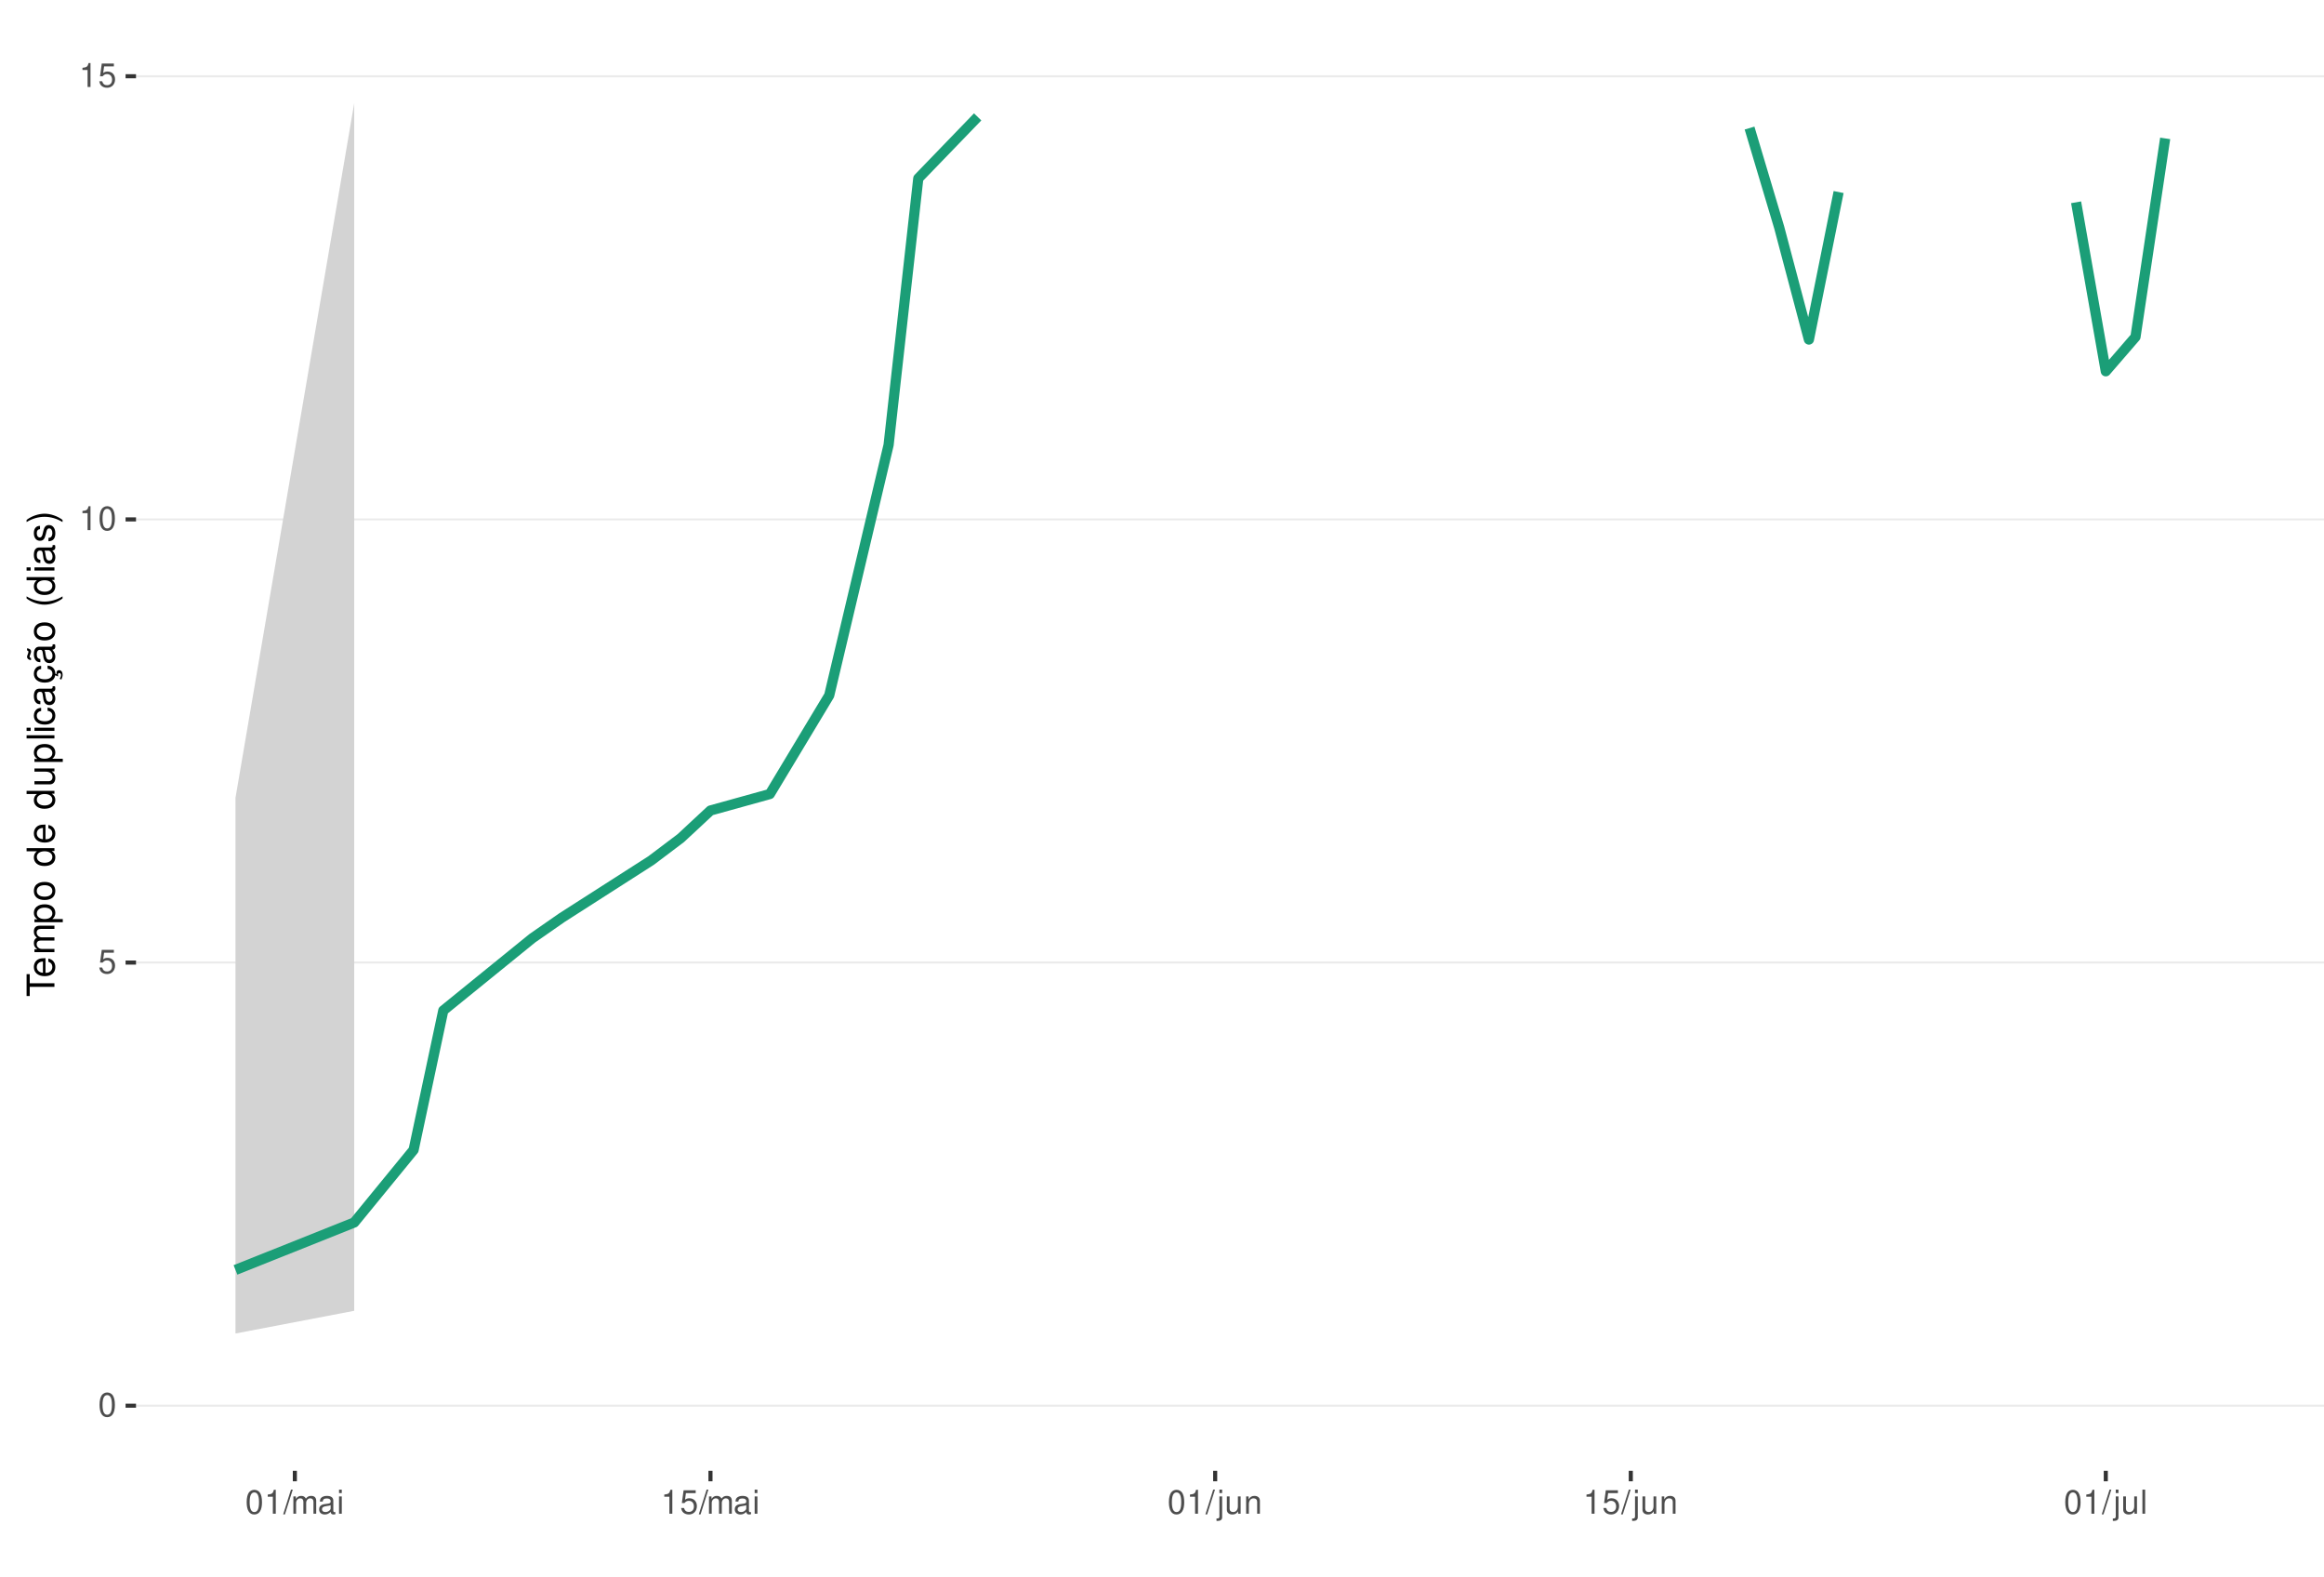
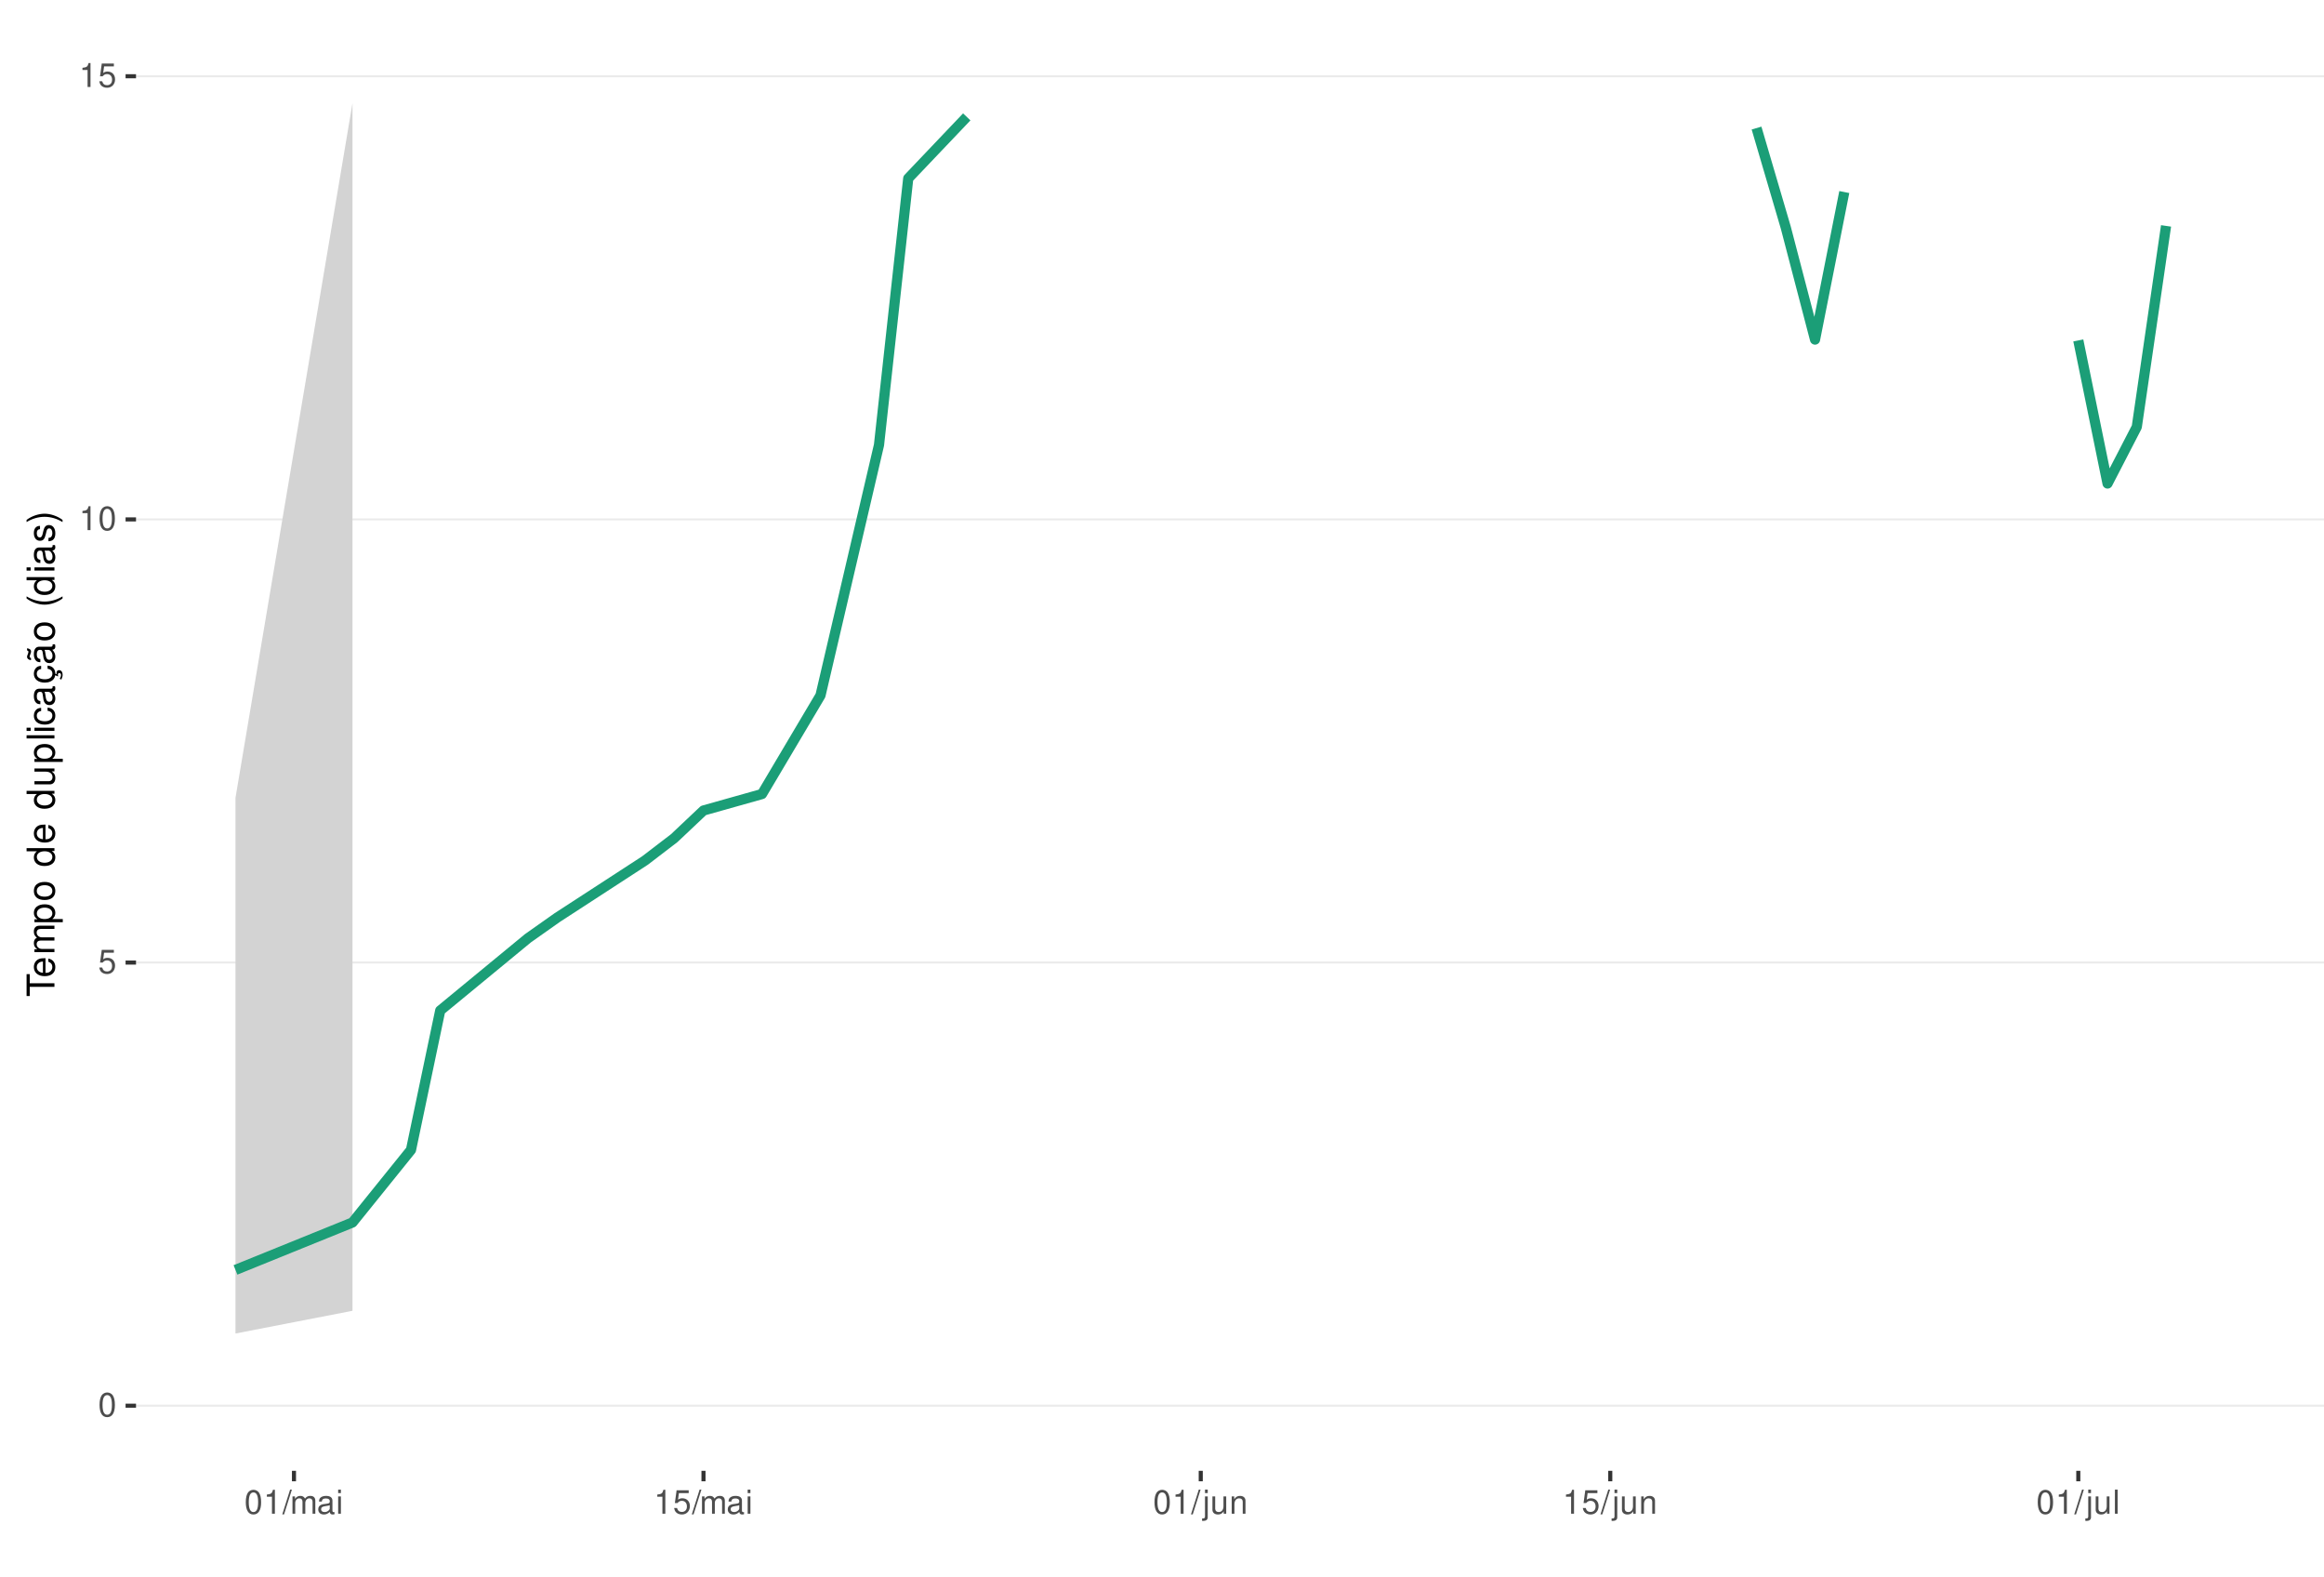
<svg xmlns="http://www.w3.org/2000/svg" xmlns:xlink="http://www.w3.org/1999/xlink" width="609pt" height="413pt" viewBox="0 0 609 413" version="1.1">
  <defs>
    <g>
      <symbol overflow="visible" id="glyph0-0">
        <path style="stroke:none;" d="" />
      </symbol>
      <symbol overflow="visible" id="glyph0-1">
        <path style="stroke:none;" d="M 2.375 -6.266 C 1.812 -6.266 1.297 -6 0.969 -5.578 C 0.578 -5.016 0.375 -4.188 0.375 -3.031 C 0.375 -0.922 1.062 0.203 2.375 0.203 C 3.672 0.203 4.391 -0.922 4.391 -2.984 C 4.391 -4.188 4.203 -5 3.797 -5.578 C 3.469 -6 2.953 -6.266 2.375 -6.266 Z M 2.375 -5.578 C 3.203 -5.578 3.609 -4.75 3.609 -3.047 C 3.609 -1.266 3.219 -0.438 2.359 -0.438 C 1.562 -0.438 1.156 -1.297 1.156 -3.016 C 1.156 -4.75 1.562 -5.578 2.375 -5.578 Z M 2.375 -5.578 " />
      </symbol>
      <symbol overflow="visible" id="glyph0-2">
        <path style="stroke:none;" d="M 4.125 -6.141 L 0.953 -6.141 L 0.5 -2.797 L 1.188 -2.797 C 1.547 -3.219 1.844 -3.375 2.328 -3.375 C 3.156 -3.375 3.656 -2.797 3.656 -1.891 C 3.656 -1.016 3.156 -0.469 2.312 -0.469 C 1.656 -0.469 1.25 -0.812 1.062 -1.5 L 0.297 -1.5 C 0.406 -1 0.5 -0.766 0.672 -0.531 C 1.016 -0.062 1.641 0.203 2.344 0.203 C 3.578 0.203 4.438 -0.703 4.438 -2 C 4.438 -3.219 3.641 -4.047 2.453 -4.047 C 2.031 -4.047 1.672 -3.938 1.328 -3.672 L 1.562 -5.391 L 4.125 -5.391 Z M 4.125 -6.141 " />
      </symbol>
      <symbol overflow="visible" id="glyph0-3">
        <path style="stroke:none;" d="M 2.234 -4.453 L 2.234 0 L 3 0 L 3 -6.266 L 2.5 -6.266 C 2.234 -5.297 2.062 -5.172 0.891 -5.016 L 0.891 -4.453 Z M 2.234 -4.453 " />
      </symbol>
      <symbol overflow="visible" id="glyph0-4">
        <path style="stroke:none;" d="M 1.984 -6.312 L -0.062 0.172 L 0.406 0.172 L 2.453 -6.312 Z M 1.984 -6.312 " />
      </symbol>
      <symbol overflow="visible" id="glyph0-5">
        <path style="stroke:none;" d="M 0.609 -4.531 L 0.609 0 L 1.328 0 L 1.328 -2.844 C 1.328 -3.5 1.812 -4.031 2.391 -4.031 C 2.938 -4.031 3.234 -3.703 3.234 -3.125 L 3.234 0 L 3.969 0 L 3.969 -2.844 C 3.969 -3.5 4.438 -4.031 5.031 -4.031 C 5.562 -4.031 5.875 -3.703 5.875 -3.125 L 5.875 0 L 6.594 0 L 6.594 -3.406 C 6.594 -4.219 6.125 -4.672 5.281 -4.672 C 4.672 -4.672 4.312 -4.484 3.891 -3.969 C 3.625 -4.453 3.25 -4.672 2.672 -4.672 C 2.062 -4.672 1.656 -4.438 1.266 -3.891 L 1.266 -4.531 Z M 0.609 -4.531 " />
      </symbol>
      <symbol overflow="visible" id="glyph0-6">
        <path style="stroke:none;" d="M 4.625 -0.422 C 4.547 -0.406 4.516 -0.406 4.469 -0.406 C 4.219 -0.406 4.078 -0.531 4.078 -0.766 L 4.078 -3.422 C 4.078 -4.234 3.5 -4.672 2.375 -4.672 C 1.719 -4.672 1.188 -4.469 0.875 -4.141 C 0.672 -3.906 0.578 -3.641 0.562 -3.188 L 1.297 -3.188 C 1.344 -3.75 1.672 -4 2.359 -4 C 3.016 -4 3.375 -3.75 3.375 -3.328 L 3.375 -3.141 C 3.359 -2.828 3.203 -2.703 2.609 -2.625 C 1.594 -2.5 1.438 -2.469 1.156 -2.359 C 0.625 -2.125 0.359 -1.734 0.359 -1.141 C 0.359 -0.312 0.938 0.203 1.859 0.203 C 2.422 0.203 2.875 0 3.391 -0.469 C 3.438 0 3.672 0.203 4.141 0.203 C 4.297 0.203 4.391 0.188 4.625 0.125 Z M 3.375 -1.422 C 3.375 -1.188 3.297 -1.031 3.078 -0.844 C 2.781 -0.578 2.438 -0.438 2.016 -0.438 C 1.453 -0.438 1.109 -0.703 1.109 -1.156 C 1.109 -1.641 1.422 -1.875 2.203 -1.984 C 2.984 -2.094 3.125 -2.125 3.375 -2.234 Z M 3.375 -1.422 " />
      </symbol>
      <symbol overflow="visible" id="glyph0-7">
        <path style="stroke:none;" d="M 1.297 -4.531 L 0.578 -4.531 L 0.578 0 L 1.297 0 Z M 1.297 -6.312 L 0.578 -6.312 L 0.578 -5.406 L 1.297 -5.406 Z M 1.297 -6.312 " />
      </symbol>
      <symbol overflow="visible" id="glyph0-8">
        <path style="stroke:none;" d="M 0.609 -4.531 L 0.609 0.656 C 0.609 1.109 0.469 1.25 0.016 1.25 C -0.031 1.25 -0.062 1.25 -0.156 1.25 L -0.156 1.859 C -0.062 1.875 -0.031 1.891 0.094 1.891 C 0.906 1.891 1.328 1.562 1.328 0.938 L 1.328 -4.531 Z M 1.328 -6.312 L 0.609 -6.312 L 0.609 -5.406 L 1.328 -5.406 Z M 1.328 -6.312 " />
      </symbol>
      <symbol overflow="visible" id="glyph0-9">
        <path style="stroke:none;" d="M 4.172 0 L 4.172 -4.531 L 3.453 -4.531 L 3.453 -1.969 C 3.453 -1.031 2.969 -0.438 2.219 -0.438 C 1.641 -0.438 1.281 -0.781 1.281 -1.328 L 1.281 -4.531 L 0.562 -4.531 L 0.562 -1.031 C 0.562 -0.281 1.125 0.203 2.016 0.203 C 2.672 0.203 3.094 -0.031 3.516 -0.625 L 3.516 0 Z M 4.172 0 " />
      </symbol>
      <symbol overflow="visible" id="glyph0-10">
        <path style="stroke:none;" d="M 0.609 -4.531 L 0.609 0 L 1.328 0 L 1.328 -2.5 C 1.328 -3.422 1.812 -4.031 2.562 -4.031 C 3.141 -4.031 3.5 -3.688 3.5 -3.141 L 3.5 0 L 4.219 0 L 4.219 -3.422 C 4.219 -4.188 3.656 -4.672 2.781 -4.672 C 2.109 -4.672 1.672 -4.406 1.266 -3.781 L 1.266 -4.531 Z M 0.609 -4.531 " />
      </symbol>
      <symbol overflow="visible" id="glyph0-11">
        <path style="stroke:none;" d="M 1.312 -6.312 L 0.594 -6.312 L 0.594 0 L 1.312 0 Z M 1.312 -6.312 " />
      </symbol>
      <symbol overflow="visible" id="glyph1-0">
        <path style="stroke:none;" d="" />
      </symbol>
      <symbol overflow="visible" id="glyph1-1">
        <path style="stroke:none;" d="M -6.469 -3.547 L -6.469 -5.938 L -7.297 -5.938 L -7.297 -0.203 L -6.469 -0.203 L -6.469 -2.609 L 0 -2.609 L 0 -3.547 Z M -6.469 -3.547 " />
      </symbol>
      <symbol overflow="visible" id="glyph1-2">
        <path style="stroke:none;" d="M -2.344 -5.125 C -3.141 -5.125 -3.625 -5.062 -4.016 -4.922 C -4.875 -4.578 -5.391 -3.781 -5.391 -2.797 C -5.391 -1.344 -4.281 -0.406 -2.547 -0.406 C -0.812 -0.406 0.234 -1.297 0.234 -2.781 C 0.234 -3.984 -0.453 -4.812 -1.594 -5.016 L -1.594 -4.188 C -0.906 -3.953 -0.547 -3.484 -0.547 -2.812 C -0.547 -2.281 -0.781 -1.828 -1.219 -1.547 C -1.516 -1.344 -1.812 -1.281 -2.344 -1.266 Z M -3.016 -1.297 C -3.984 -1.359 -4.625 -1.953 -4.625 -2.797 C -4.625 -3.641 -3.953 -4.234 -3.016 -4.234 Z M -3.016 -1.297 " />
      </symbol>
      <symbol overflow="visible" id="glyph1-3">
        <path style="stroke:none;" d="M -5.234 -0.703 L 0 -0.703 L 0 -1.547 L -3.297 -1.547 C -4.047 -1.547 -4.656 -2.094 -4.656 -2.766 C -4.656 -3.391 -4.281 -3.734 -3.609 -3.734 L 0 -3.734 L 0 -4.578 L -3.297 -4.578 C -4.047 -4.578 -4.656 -5.125 -4.656 -5.812 C -4.656 -6.422 -4.266 -6.781 -3.609 -6.781 L 0 -6.781 L 0 -7.625 L -3.938 -7.625 C -4.875 -7.625 -5.391 -7.078 -5.391 -6.094 C -5.391 -5.406 -5.188 -4.984 -4.594 -4.484 C -5.156 -4.188 -5.391 -3.766 -5.391 -3.078 C -5.391 -2.375 -5.125 -1.906 -4.5 -1.469 L -5.234 -1.469 Z M -5.234 -0.703 " />
      </symbol>
      <symbol overflow="visible" id="glyph1-4">
        <path style="stroke:none;" d="M 2.188 -0.547 L 2.188 -1.375 L -0.547 -1.375 C -0.016 -1.812 0.234 -2.312 0.234 -2.984 C 0.234 -4.344 -0.859 -5.234 -2.531 -5.234 C -4.297 -5.234 -5.391 -4.375 -5.391 -2.984 C -5.391 -2.266 -5.062 -1.703 -4.453 -1.312 L -5.234 -1.312 L -5.234 -0.547 Z M -4.609 -2.844 C -4.609 -3.766 -3.797 -4.359 -2.547 -4.359 C -1.359 -4.359 -0.547 -3.75 -0.547 -2.844 C -0.547 -1.953 -1.344 -1.375 -2.578 -1.375 C -3.812 -1.375 -4.609 -1.953 -4.609 -2.844 Z M -4.609 -2.844 " />
      </symbol>
      <symbol overflow="visible" id="glyph1-5">
        <path style="stroke:none;" d="M -5.391 -2.719 C -5.391 -1.234 -4.344 -0.359 -2.578 -0.359 C -0.812 -0.359 0.234 -1.234 0.234 -2.734 C 0.234 -4.203 -0.812 -5.094 -2.547 -5.094 C -4.359 -5.094 -5.391 -4.234 -5.391 -2.719 Z M -4.625 -2.734 C -4.625 -3.672 -3.844 -4.234 -2.547 -4.234 C -1.312 -4.234 -0.547 -3.656 -0.547 -2.734 C -0.547 -1.797 -1.312 -1.234 -2.578 -1.234 C -3.844 -1.234 -4.625 -1.797 -4.625 -2.734 Z M -4.625 -2.734 " />
      </symbol>
      <symbol overflow="visible" id="glyph1-6">
        <path style="stroke:none;" d="" />
      </symbol>
      <symbol overflow="visible" id="glyph1-7">
        <path style="stroke:none;" d="M -7.297 -4.953 L -7.297 -4.125 L -4.578 -4.125 C -5.109 -3.766 -5.391 -3.203 -5.391 -2.516 C -5.391 -1.156 -4.297 -0.266 -2.625 -0.266 C -0.859 -0.266 0.234 -1.125 0.234 -2.547 C 0.234 -3.266 -0.047 -3.766 -0.688 -4.203 L 0 -4.203 L 0 -4.953 Z M -4.609 -2.656 C -4.609 -3.547 -3.812 -4.125 -2.562 -4.125 C -1.344 -4.125 -0.547 -3.547 -0.547 -2.656 C -0.547 -1.734 -1.359 -1.125 -2.578 -1.125 C -3.797 -1.125 -4.609 -1.734 -4.609 -2.656 Z M -4.609 -2.656 " />
      </symbol>
      <symbol overflow="visible" id="glyph1-8">
        <path style="stroke:none;" d="M 0 -4.812 L -5.234 -4.812 L -5.234 -3.984 L -2.266 -3.984 C -1.203 -3.984 -0.5 -3.438 -0.5 -2.562 C -0.5 -1.906 -0.906 -1.484 -1.531 -1.484 L -5.234 -1.484 L -5.234 -0.656 L -1.203 -0.656 C -0.328 -0.656 0.234 -1.297 0.234 -2.312 C 0.234 -3.094 -0.047 -3.578 -0.734 -4.062 L 0 -4.062 Z M 0 -4.812 " />
      </symbol>
      <symbol overflow="visible" id="glyph1-9">
        <path style="stroke:none;" d="M -7.297 -1.516 L -7.297 -0.688 L 0 -0.688 L 0 -1.516 Z M -7.297 -1.516 " />
      </symbol>
      <symbol overflow="visible" id="glyph1-10">
        <path style="stroke:none;" d="M -5.234 -1.5 L -5.234 -0.672 L 0 -0.672 L 0 -1.5 Z M -7.297 -1.5 L -7.297 -0.656 L -6.234 -0.656 L -6.234 -1.5 Z M -7.297 -1.5 " />
      </symbol>
      <symbol overflow="visible" id="glyph1-11">
        <path style="stroke:none;" d="M -3.484 -4.703 C -3.984 -4.672 -4.312 -4.562 -4.609 -4.359 C -5.094 -4 -5.391 -3.375 -5.391 -2.641 C -5.391 -1.219 -4.266 -0.312 -2.531 -0.312 C -0.844 -0.312 0.234 -1.203 0.234 -2.625 C 0.234 -3.875 -0.516 -4.672 -1.797 -4.766 L -1.797 -3.938 C -0.953 -3.797 -0.547 -3.359 -0.547 -2.656 C -0.547 -1.734 -1.297 -1.188 -2.531 -1.188 C -3.844 -1.188 -4.625 -1.719 -4.625 -2.625 C -4.625 -3.328 -4.203 -3.766 -3.484 -3.875 Z M -3.484 -4.703 " />
      </symbol>
      <symbol overflow="visible" id="glyph1-12">
        <path style="stroke:none;" d="M -0.484 -5.344 C -0.469 -5.266 -0.469 -5.219 -0.469 -5.172 C -0.469 -4.875 -0.625 -4.719 -0.875 -4.719 L -3.953 -4.719 C -4.891 -4.719 -5.391 -4.047 -5.391 -2.75 C -5.391 -1.984 -5.172 -1.375 -4.781 -1.016 C -4.516 -0.766 -4.203 -0.672 -3.688 -0.656 L -3.688 -1.484 C -4.328 -1.562 -4.625 -1.938 -4.625 -2.719 C -4.625 -3.484 -4.344 -3.891 -3.844 -3.891 L -3.625 -3.891 C -3.266 -3.875 -3.125 -3.703 -3.047 -3.016 C -2.891 -1.844 -2.844 -1.656 -2.719 -1.344 C -2.453 -0.734 -2 -0.422 -1.312 -0.422 C -0.375 -0.422 0.234 -1.078 0.234 -2.141 C 0.234 -2.797 0 -3.328 -0.547 -3.922 C 0 -3.984 0.234 -4.234 0.234 -4.781 C 0.234 -4.953 0.203 -5.062 0.141 -5.344 Z M -1.656 -3.891 C -1.375 -3.891 -1.203 -3.812 -0.969 -3.562 C -0.656 -3.219 -0.5 -2.812 -0.5 -2.312 C -0.5 -1.672 -0.812 -1.297 -1.344 -1.297 C -1.891 -1.297 -2.172 -1.656 -2.297 -2.547 C -2.422 -3.438 -2.453 -3.609 -2.594 -3.891 Z M -1.656 -3.891 " />
      </symbol>
      <symbol overflow="visible" id="glyph1-13">
        <path style="stroke:none;" d="M 0.234 -2.641 C 0.234 -3.875 -0.547 -4.703 -1.797 -4.766 L -1.797 -3.938 C -0.953 -3.797 -0.531 -3.359 -0.531 -2.656 C -0.531 -1.734 -1.281 -1.188 -2.516 -1.188 C -3.844 -1.188 -4.625 -1.719 -4.625 -2.625 C -4.625 -3.328 -4.203 -3.766 -3.484 -3.875 L -3.484 -4.703 C -3.984 -4.672 -4.312 -4.562 -4.609 -4.359 C -5.094 -4 -5.391 -3.375 -5.391 -2.641 C -5.391 -1.219 -4.266 -0.312 -2.531 -0.312 C -1.469 -0.312 -0.625 -0.672 -0.156 -1.312 C 0.047 -1.594 0.125 -1.812 0.203 -2.25 L 0.922 -1.938 L 0.984 -2.062 C 0.938 -2.188 0.906 -2.25 0.906 -2.375 C 0.906 -2.656 1.047 -2.828 1.281 -2.828 C 1.547 -2.828 1.734 -2.594 1.734 -2.297 C 1.734 -2.031 1.672 -1.844 1.438 -1.406 L 1.406 -1.312 L 1.812 -1.094 C 2.078 -1.75 2.141 -1.953 2.141 -2.344 C 2.141 -3.109 1.781 -3.578 1.203 -3.578 C 0.781 -3.578 0.547 -3.297 0.547 -2.797 C 0.547 -2.703 0.547 -2.641 0.562 -2.516 Z M 0.234 -2.641 " />
      </symbol>
      <symbol overflow="visible" id="glyph1-14">
        <path style="stroke:none;" d="M -0.484 -5.344 C -0.469 -5.266 -0.469 -5.219 -0.469 -5.172 C -0.469 -4.875 -0.625 -4.719 -0.875 -4.719 L -3.953 -4.719 C -4.891 -4.719 -5.391 -4.047 -5.391 -2.75 C -5.391 -1.984 -5.172 -1.375 -4.781 -1.016 C -4.516 -0.766 -4.203 -0.672 -3.688 -0.656 L -3.688 -1.484 C -4.328 -1.562 -4.625 -1.938 -4.625 -2.719 C -4.625 -3.484 -4.344 -3.891 -3.844 -3.891 L -3.625 -3.891 C -3.266 -3.875 -3.125 -3.703 -3.047 -3.016 C -2.891 -1.844 -2.844 -1.656 -2.719 -1.344 C -2.453 -0.734 -2 -0.422 -1.312 -0.422 C -0.375 -0.422 0.234 -1.078 0.234 -2.141 C 0.234 -2.797 0 -3.328 -0.547 -3.922 C 0 -3.984 0.234 -4.234 0.234 -4.781 C 0.234 -4.953 0.203 -5.062 0.141 -5.344 Z M -1.656 -3.891 C -1.375 -3.891 -1.203 -3.812 -0.969 -3.562 C -0.656 -3.219 -0.5 -2.812 -0.5 -2.312 C -0.5 -1.672 -0.812 -1.297 -1.344 -1.297 C -1.891 -1.297 -2.172 -1.656 -2.297 -2.547 C -2.422 -3.438 -2.453 -3.609 -2.594 -3.891 Z M -7.172 -3.75 C -6.922 -3.672 -6.812 -3.547 -6.812 -3.375 C -6.812 -3.25 -6.875 -2.984 -6.984 -2.734 C -7.156 -2.312 -7.172 -2.25 -7.172 -2.047 C -7.172 -1.594 -6.797 -1.297 -6.141 -1.188 L -6.141 -1.766 C -6.375 -1.812 -6.5 -1.938 -6.5 -2.094 C -6.5 -2.203 -6.469 -2.344 -6.375 -2.578 C -6.156 -3.156 -6.125 -3.234 -6.125 -3.438 C -6.125 -3.922 -6.484 -4.219 -7.172 -4.312 Z M -7.172 -3.75 " />
      </symbol>
      <symbol overflow="visible" id="glyph1-15">
        <path style="stroke:none;" d="M -7.297 -2.359 C -5.984 -1.359 -4.156 -0.734 -2.594 -0.734 C -1.016 -0.734 0.812 -1.359 2.125 -2.359 L 2.125 -2.906 C 0.688 -2.031 -0.984 -1.547 -2.594 -1.547 C -4.188 -1.547 -5.875 -2.031 -7.297 -2.906 Z M -7.297 -2.359 " />
      </symbol>
      <symbol overflow="visible" id="glyph1-16">
        <path style="stroke:none;" d="M -3.781 -4.375 C -4.812 -4.375 -5.391 -3.688 -5.391 -2.484 C -5.391 -1.266 -4.766 -0.469 -3.797 -0.469 C -2.969 -0.469 -2.578 -0.891 -2.281 -2.125 L -2.094 -2.906 C -1.953 -3.484 -1.734 -3.719 -1.375 -3.719 C -0.875 -3.719 -0.547 -3.234 -0.547 -2.5 C -0.547 -2.047 -0.672 -1.672 -0.891 -1.453 C -1.047 -1.328 -1.188 -1.266 -1.562 -1.219 L -1.562 -0.344 C -0.344 -0.375 0.234 -1.062 0.234 -2.438 C 0.234 -3.75 -0.422 -4.594 -1.438 -4.594 C -2.203 -4.594 -2.641 -4.156 -2.891 -3.109 L -3.078 -2.312 C -3.234 -1.625 -3.453 -1.344 -3.828 -1.344 C -4.312 -1.344 -4.625 -1.766 -4.625 -2.453 C -4.625 -3.125 -4.328 -3.484 -3.781 -3.5 Z M -3.781 -4.375 " />
      </symbol>
      <symbol overflow="visible" id="glyph1-17">
        <path style="stroke:none;" d="M 2.125 -0.938 C 0.812 -1.938 -1.016 -2.562 -2.578 -2.562 C -4.156 -2.562 -5.984 -1.938 -7.297 -0.938 L -7.297 -0.375 C -5.859 -1.266 -4.188 -1.75 -2.578 -1.75 C -0.984 -1.75 0.703 -1.266 2.125 -0.375 Z M 2.125 -0.938 " />
      </symbol>
    </g>
    <clipPath id="clip1">
      <path d="M 35.645 9.961 L 609 9.961 L 609 385.328 L 35.645 385.328 Z M 35.645 9.961 " />
    </clipPath>
    <clipPath id="clip2">
      <path d="M 35.645 368 L 609 368 L 609 369 L 35.645 369 Z M 35.645 368 " />
    </clipPath>
    <clipPath id="clip3">
      <path d="M 35.645 251 L 609 251 L 609 253 L 35.645 253 Z M 35.645 251 " />
    </clipPath>
    <clipPath id="clip4">
      <path d="M 35.645 135 L 609 135 L 609 137 L 35.645 137 Z M 35.645 135 " />
    </clipPath>
    <clipPath id="clip5">
      <path d="M 35.645 19 L 609 19 L 609 21 L 35.645 21 Z M 35.645 19 " />
    </clipPath>
  </defs>
  <g id="surface266">
    <rect x="0" y="0" width="609" height="413" style="fill:rgb(100%,100%,100%);fill-opacity:1;stroke:none;" />
    <rect x="0" y="0" width="609" height="413" style="fill:rgb(100%,100%,100%);fill-opacity:1;stroke:none;" />
    <path style="fill:none;stroke-width:1.067;stroke-linecap:round;stroke-linejoin:round;stroke:rgb(100%,100%,100%);stroke-opacity:1;stroke-miterlimit:10;" d="M 0 413 L 609 413 L 609 0 L 0 0 Z M 0 413 " />
    <g clip-path="url(#clip1)" clip-rule="nonzero">
      <path style=" stroke:none;fill-rule:nonzero;fill:rgb(100%,100%,100%);fill-opacity:1;" d="M 35.645 385.328 L 609 385.328 L 609 9.961 L 35.645 9.961 Z M 35.645 385.328 " />
    </g>
    <g clip-path="url(#clip2)" clip-rule="nonzero">
      <path style="fill:none;stroke-width:0.533;stroke-linecap:butt;stroke-linejoin:round;stroke:rgb(92.157%,92.157%,92.157%);stroke-opacity:1;stroke-miterlimit:10;" d="M 35.645 368.266 L 609 368.266 " />
    </g>
    <g clip-path="url(#clip3)" clip-rule="nonzero">
      <path style="fill:none;stroke-width:0.533;stroke-linecap:butt;stroke-linejoin:round;stroke:rgb(92.157%,92.157%,92.157%);stroke-opacity:1;stroke-miterlimit:10;" d="M 35.645 252.172 L 609 252.172 " />
    </g>
    <g clip-path="url(#clip4)" clip-rule="nonzero">
      <path style="fill:none;stroke-width:0.533;stroke-linecap:butt;stroke-linejoin:round;stroke:rgb(92.157%,92.157%,92.157%);stroke-opacity:1;stroke-miterlimit:10;" d="M 35.645 136.074 L 609 136.074 " />
    </g>
    <g clip-path="url(#clip5)" clip-rule="nonzero">
      <path style="fill:none;stroke-width:0.533;stroke-linecap:butt;stroke-linejoin:round;stroke:rgb(92.157%,92.157%,92.157%);stroke-opacity:1;stroke-miterlimit:10;" d="M 35.645 19.98 L 609 19.98 " />
    </g>
-     <path style=" stroke:none;fill-rule:nonzero;fill:rgb(82.745%,82.745%,82.745%);fill-opacity:1;" d="M 61.707 209.027 L 92.824 27.023 L 92.824 343.406 L 61.707 349.355 Z M 61.707 209.027 " />
-     <path style="fill:none;stroke-width:2.667;stroke-linecap:butt;stroke-linejoin:round;stroke:rgb(10.588%,61.961%,46.667%);stroke-opacity:1;stroke-miterlimit:10;" d="M 61.707 332.695 L 92.824 320.27 L 108.383 301.258 L 116.164 264.734 L 139.504 245.793 L 147.281 240.387 L 170.621 225.441 L 178.398 219.574 L 186.18 212.336 L 201.738 208.023 L 217.297 182.176 L 232.855 116.57 L 240.637 46.73 L 256.195 30.621 " />
-     <path style="fill:none;stroke-width:2.667;stroke-linecap:butt;stroke-linejoin:round;stroke:rgb(10.588%,61.961%,46.667%);stroke-opacity:1;stroke-miterlimit:10;" d="M 458.465 33.551 L 466.246 59.621 L 474.023 88.961 L 481.805 50.312 " />
-     <path style="fill:none;stroke-width:2.667;stroke-linecap:butt;stroke-linejoin:round;stroke:rgb(10.588%,61.961%,46.667%);stroke-opacity:1;stroke-miterlimit:10;" d="M 544.039 52.996 L 551.82 97.273 L 559.602 88.27 L 567.379 36.258 " />
+     <path style=" stroke:none;fill-rule:nonzero;fill:rgb(82.745%,82.745%,82.745%);fill-opacity:1;" d="M 61.707 209.027 L 92.367 27.023 L 92.367 343.406 L 61.707 349.355 Z M 61.707 209.027 " />
+     <path style="fill:none;stroke-width:2.667;stroke-linecap:butt;stroke-linejoin:round;stroke:rgb(10.588%,61.961%,46.667%);stroke-opacity:1;stroke-miterlimit:10;" d="M 61.707 332.695 L 92.367 320.27 L 107.699 301.258 L 115.363 264.734 L 138.359 245.793 L 146.023 240.387 L 169.02 225.441 L 176.684 219.574 L 184.348 212.336 L 199.68 208.023 L 215.012 182.176 L 230.34 116.57 L 238.004 46.73 L 253.336 30.621 " />
+     <path style="fill:none;stroke-width:2.667;stroke-linecap:butt;stroke-linejoin:round;stroke:rgb(10.588%,61.961%,46.667%);stroke-opacity:1;stroke-miterlimit:10;" d="M 460.297 33.551 L 467.961 59.621 L 475.625 88.961 L 483.293 50.312 " />
+     <path style="fill:none;stroke-width:2.667;stroke-linecap:butt;stroke-linejoin:round;stroke:rgb(10.588%,61.961%,46.667%);stroke-opacity:1;stroke-miterlimit:10;" d="M 544.613 89.18 L 552.277 126.672 L 559.941 111.84 L 567.609 59.18 " />
    <g style="fill:rgb(30.196%,30.196%,30.196%);fill-opacity:1;">
      <use xlink:href="#glyph0-1" x="25.715" y="371.071" />
    </g>
    <g style="fill:rgb(30.196%,30.196%,30.196%);fill-opacity:1;">
      <use xlink:href="#glyph0-2" x="25.715" y="254.978" />
    </g>
    <g style="fill:rgb(30.196%,30.196%,30.196%);fill-opacity:1;">
      <use xlink:href="#glyph0-3" x="20.715" y="138.88" />
      <use xlink:href="#glyph0-1" x="25.715" y="138.88" />
    </g>
    <g style="fill:rgb(30.196%,30.196%,30.196%);fill-opacity:1;">
      <use xlink:href="#glyph0-3" x="20.715" y="22.786" />
      <use xlink:href="#glyph0-2" x="25.715" y="22.786" />
    </g>
    <path style="fill:none;stroke-width:1.067;stroke-linecap:butt;stroke-linejoin:round;stroke:rgb(20%,20%,20%);stroke-opacity:1;stroke-miterlimit:10;" d="M 32.906 368.266 L 35.645 368.266 " />
    <path style="fill:none;stroke-width:1.067;stroke-linecap:butt;stroke-linejoin:round;stroke:rgb(20%,20%,20%);stroke-opacity:1;stroke-miterlimit:10;" d="M 32.906 252.172 L 35.645 252.172 " />
    <path style="fill:none;stroke-width:1.067;stroke-linecap:butt;stroke-linejoin:round;stroke:rgb(20%,20%,20%);stroke-opacity:1;stroke-miterlimit:10;" d="M 32.906 136.074 L 35.645 136.074 " />
    <path style="fill:none;stroke-width:1.067;stroke-linecap:butt;stroke-linejoin:round;stroke:rgb(20%,20%,20%);stroke-opacity:1;stroke-miterlimit:10;" d="M 32.906 19.98 L 35.645 19.98 " />
-     <path style="fill:none;stroke-width:1.067;stroke-linecap:butt;stroke-linejoin:round;stroke:rgb(20%,20%,20%);stroke-opacity:1;stroke-miterlimit:10;" d="M 77.266 388.07 L 77.266 385.328 " />
-     <path style="fill:none;stroke-width:1.067;stroke-linecap:butt;stroke-linejoin:round;stroke:rgb(20%,20%,20%);stroke-opacity:1;stroke-miterlimit:10;" d="M 186.18 388.07 L 186.18 385.328 " />
-     <path style="fill:none;stroke-width:1.067;stroke-linecap:butt;stroke-linejoin:round;stroke:rgb(20%,20%,20%);stroke-opacity:1;stroke-miterlimit:10;" d="M 318.434 388.07 L 318.434 385.328 " />
-     <path style="fill:none;stroke-width:1.067;stroke-linecap:butt;stroke-linejoin:round;stroke:rgb(20%,20%,20%);stroke-opacity:1;stroke-miterlimit:10;" d="M 427.348 388.07 L 427.348 385.328 " />
-     <path style="fill:none;stroke-width:1.067;stroke-linecap:butt;stroke-linejoin:round;stroke:rgb(20%,20%,20%);stroke-opacity:1;stroke-miterlimit:10;" d="M 551.82 388.07 L 551.82 385.328 " />
-     <g style="fill:rgb(30.196%,30.196%,30.196%);fill-opacity:1;">
-       <use xlink:href="#glyph0-1" x="64.266" y="396.567" />
-       <use xlink:href="#glyph0-3" x="69.266" y="396.567" />
-       <use xlink:href="#glyph0-4" x="74.266" y="396.567" />
-       <use xlink:href="#glyph0-5" x="76.266" y="396.567" />
-       <use xlink:href="#glyph0-6" x="83.266" y="396.567" />
-       <use xlink:href="#glyph0-7" x="88.266" y="396.567" />
-     </g>
-     <g style="fill:rgb(30.196%,30.196%,30.196%);fill-opacity:1;">
-       <use xlink:href="#glyph0-3" x="173.18" y="396.567" />
-       <use xlink:href="#glyph0-2" x="178.18" y="396.567" />
-       <use xlink:href="#glyph0-4" x="183.18" y="396.567" />
-       <use xlink:href="#glyph0-5" x="185.18" y="396.567" />
-       <use xlink:href="#glyph0-6" x="192.18" y="396.567" />
-       <use xlink:href="#glyph0-7" x="197.18" y="396.567" />
-     </g>
-     <g style="fill:rgb(30.196%,30.196%,30.196%);fill-opacity:1;">
-       <use xlink:href="#glyph0-1" x="305.934" y="396.567" />
-       <use xlink:href="#glyph0-3" x="310.934" y="396.567" />
-       <use xlink:href="#glyph0-4" x="315.934" y="396.567" />
-       <use xlink:href="#glyph0-8" x="318.934" y="396.567" />
-       <use xlink:href="#glyph0-9" x="320.934" y="396.567" />
-       <use xlink:href="#glyph0-10" x="325.934" y="396.567" />
-     </g>
-     <g style="fill:rgb(30.196%,30.196%,30.196%);fill-opacity:1;">
-       <use xlink:href="#glyph0-3" x="414.848" y="396.567" />
-       <use xlink:href="#glyph0-2" x="419.848" y="396.567" />
-       <use xlink:href="#glyph0-4" x="424.848" y="396.567" />
-       <use xlink:href="#glyph0-8" x="427.848" y="396.567" />
-       <use xlink:href="#glyph0-9" x="429.848" y="396.567" />
-       <use xlink:href="#glyph0-10" x="434.848" y="396.567" />
-     </g>
-     <g style="fill:rgb(30.196%,30.196%,30.196%);fill-opacity:1;">
-       <use xlink:href="#glyph0-1" x="540.82" y="396.567" />
-       <use xlink:href="#glyph0-3" x="545.82" y="396.567" />
-       <use xlink:href="#glyph0-4" x="550.82" y="396.567" />
-       <use xlink:href="#glyph0-8" x="553.82" y="396.567" />
-       <use xlink:href="#glyph0-9" x="555.82" y="396.567" />
-       <use xlink:href="#glyph0-11" x="560.82" y="396.567" />
+     <path style="fill:none;stroke-width:1.067;stroke-linecap:butt;stroke-linejoin:round;stroke:rgb(20%,20%,20%);stroke-opacity:1;stroke-miterlimit:10;" d="M 77.035 388.07 L 77.035 385.328 " />
+     <path style="fill:none;stroke-width:1.067;stroke-linecap:butt;stroke-linejoin:round;stroke:rgb(20%,20%,20%);stroke-opacity:1;stroke-miterlimit:10;" d="M 184.348 388.07 L 184.348 385.328 " />
+     <path style="fill:none;stroke-width:1.067;stroke-linecap:butt;stroke-linejoin:round;stroke:rgb(20%,20%,20%);stroke-opacity:1;stroke-miterlimit:10;" d="M 314.656 388.07 L 314.656 385.328 " />
+     <path style="fill:none;stroke-width:1.067;stroke-linecap:butt;stroke-linejoin:round;stroke:rgb(20%,20%,20%);stroke-opacity:1;stroke-miterlimit:10;" d="M 421.969 388.07 L 421.969 385.328 " />
+     <path style="fill:none;stroke-width:1.067;stroke-linecap:butt;stroke-linejoin:round;stroke:rgb(20%,20%,20%);stroke-opacity:1;stroke-miterlimit:10;" d="M 544.613 388.07 L 544.613 385.328 " />
+     <g style="fill:rgb(30.196%,30.196%,30.196%);fill-opacity:1;">
+       <use xlink:href="#glyph0-1" x="64.035" y="396.567" />
+       <use xlink:href="#glyph0-3" x="69.035" y="396.567" />
+       <use xlink:href="#glyph0-4" x="74.035" y="396.567" />
+       <use xlink:href="#glyph0-5" x="76.035" y="396.567" />
+       <use xlink:href="#glyph0-6" x="83.035" y="396.567" />
+       <use xlink:href="#glyph0-7" x="88.035" y="396.567" />
+     </g>
+     <g style="fill:rgb(30.196%,30.196%,30.196%);fill-opacity:1;">
+       <use xlink:href="#glyph0-3" x="171.348" y="396.567" />
+       <use xlink:href="#glyph0-2" x="176.348" y="396.567" />
+       <use xlink:href="#glyph0-4" x="181.348" y="396.567" />
+       <use xlink:href="#glyph0-5" x="183.348" y="396.567" />
+       <use xlink:href="#glyph0-6" x="190.348" y="396.567" />
+       <use xlink:href="#glyph0-7" x="195.348" y="396.567" />
+     </g>
+     <g style="fill:rgb(30.196%,30.196%,30.196%);fill-opacity:1;">
+       <use xlink:href="#glyph0-1" x="302.156" y="396.567" />
+       <use xlink:href="#glyph0-3" x="307.156" y="396.567" />
+       <use xlink:href="#glyph0-4" x="312.156" y="396.567" />
+       <use xlink:href="#glyph0-8" x="315.156" y="396.567" />
+       <use xlink:href="#glyph0-9" x="317.156" y="396.567" />
+       <use xlink:href="#glyph0-10" x="322.156" y="396.567" />
+     </g>
+     <g style="fill:rgb(30.196%,30.196%,30.196%);fill-opacity:1;">
+       <use xlink:href="#glyph0-3" x="409.469" y="396.567" />
+       <use xlink:href="#glyph0-2" x="414.469" y="396.567" />
+       <use xlink:href="#glyph0-4" x="419.469" y="396.567" />
+       <use xlink:href="#glyph0-8" x="422.469" y="396.567" />
+       <use xlink:href="#glyph0-9" x="424.469" y="396.567" />
+       <use xlink:href="#glyph0-10" x="429.469" y="396.567" />
+     </g>
+     <g style="fill:rgb(30.196%,30.196%,30.196%);fill-opacity:1;">
+       <use xlink:href="#glyph0-1" x="533.613" y="396.567" />
+       <use xlink:href="#glyph0-3" x="538.613" y="396.567" />
+       <use xlink:href="#glyph0-4" x="543.613" y="396.567" />
+       <use xlink:href="#glyph0-8" x="546.613" y="396.567" />
+       <use xlink:href="#glyph0-9" x="548.613" y="396.567" />
+       <use xlink:href="#glyph0-11" x="553.613" y="396.567" />
    </g>
    <g style="fill:rgb(0%,0%,0%);fill-opacity:1;">
      <use xlink:href="#glyph1-1" x="14.263" y="261.145" />
      <use xlink:href="#glyph1-2" x="14.263" y="256.145" />
      <use xlink:href="#glyph1-3" x="14.263" y="250.145" />
      <use xlink:href="#glyph1-4" x="14.263" y="242.145" />
      <use xlink:href="#glyph1-5" x="14.263" y="236.145" />
      <use xlink:href="#glyph1-6" x="14.263" y="230.145" />
      <use xlink:href="#glyph1-7" x="14.263" y="227.145" />
      <use xlink:href="#glyph1-2" x="14.263" y="221.145" />
      <use xlink:href="#glyph1-6" x="14.263" y="215.145" />
      <use xlink:href="#glyph1-7" x="14.263" y="212.145" />
      <use xlink:href="#glyph1-8" x="14.263" y="206.145" />
      <use xlink:href="#glyph1-4" x="14.263" y="200.145" />
      <use xlink:href="#glyph1-9" x="14.263" y="194.145" />
      <use xlink:href="#glyph1-10" x="14.263" y="192.145" />
      <use xlink:href="#glyph1-11" x="14.263" y="190.145" />
      <use xlink:href="#glyph1-12" x="14.263" y="185.145" />
      <use xlink:href="#glyph1-13" x="14.263" y="179.145" />
      <use xlink:href="#glyph1-14" x="14.263" y="174.145" />
      <use xlink:href="#glyph1-5" x="14.263" y="168.145" />
      <use xlink:href="#glyph1-6" x="14.263" y="162.145" />
      <use xlink:href="#glyph1-15" x="14.263" y="159.145" />
      <use xlink:href="#glyph1-7" x="14.263" y="156.145" />
      <use xlink:href="#glyph1-10" x="14.263" y="150.145" />
      <use xlink:href="#glyph1-12" x="14.263" y="148.145" />
      <use xlink:href="#glyph1-16" x="14.263" y="142.145" />
      <use xlink:href="#glyph1-17" x="14.263" y="137.145" />
    </g>
  </g>
</svg>
